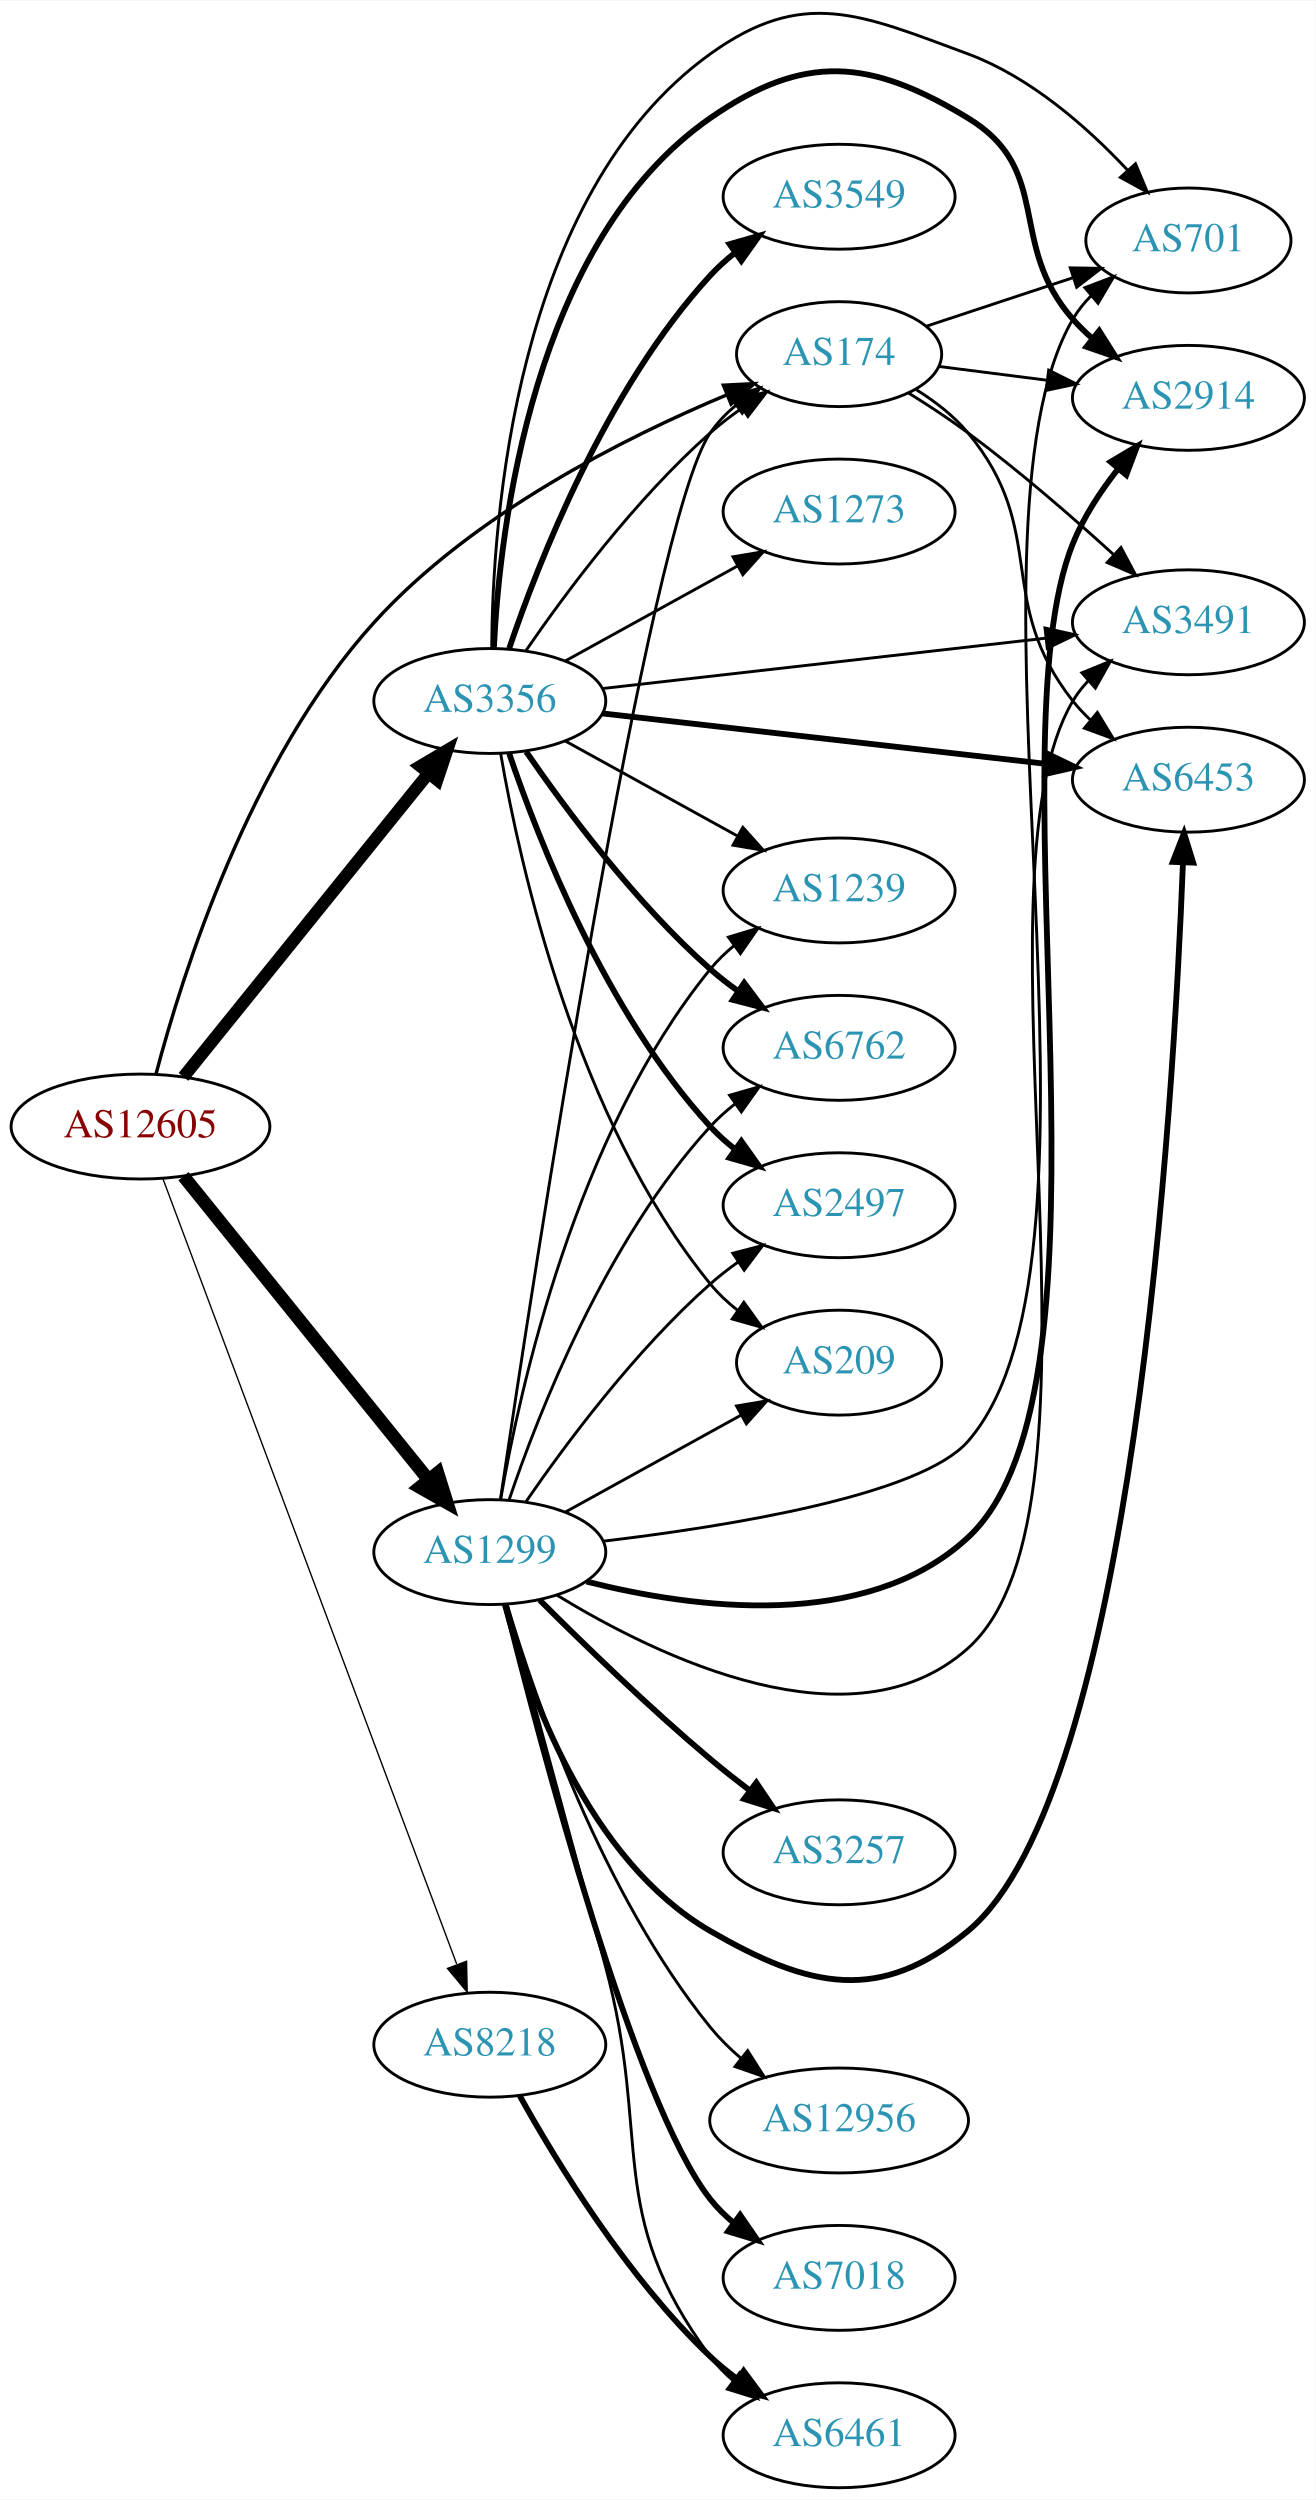
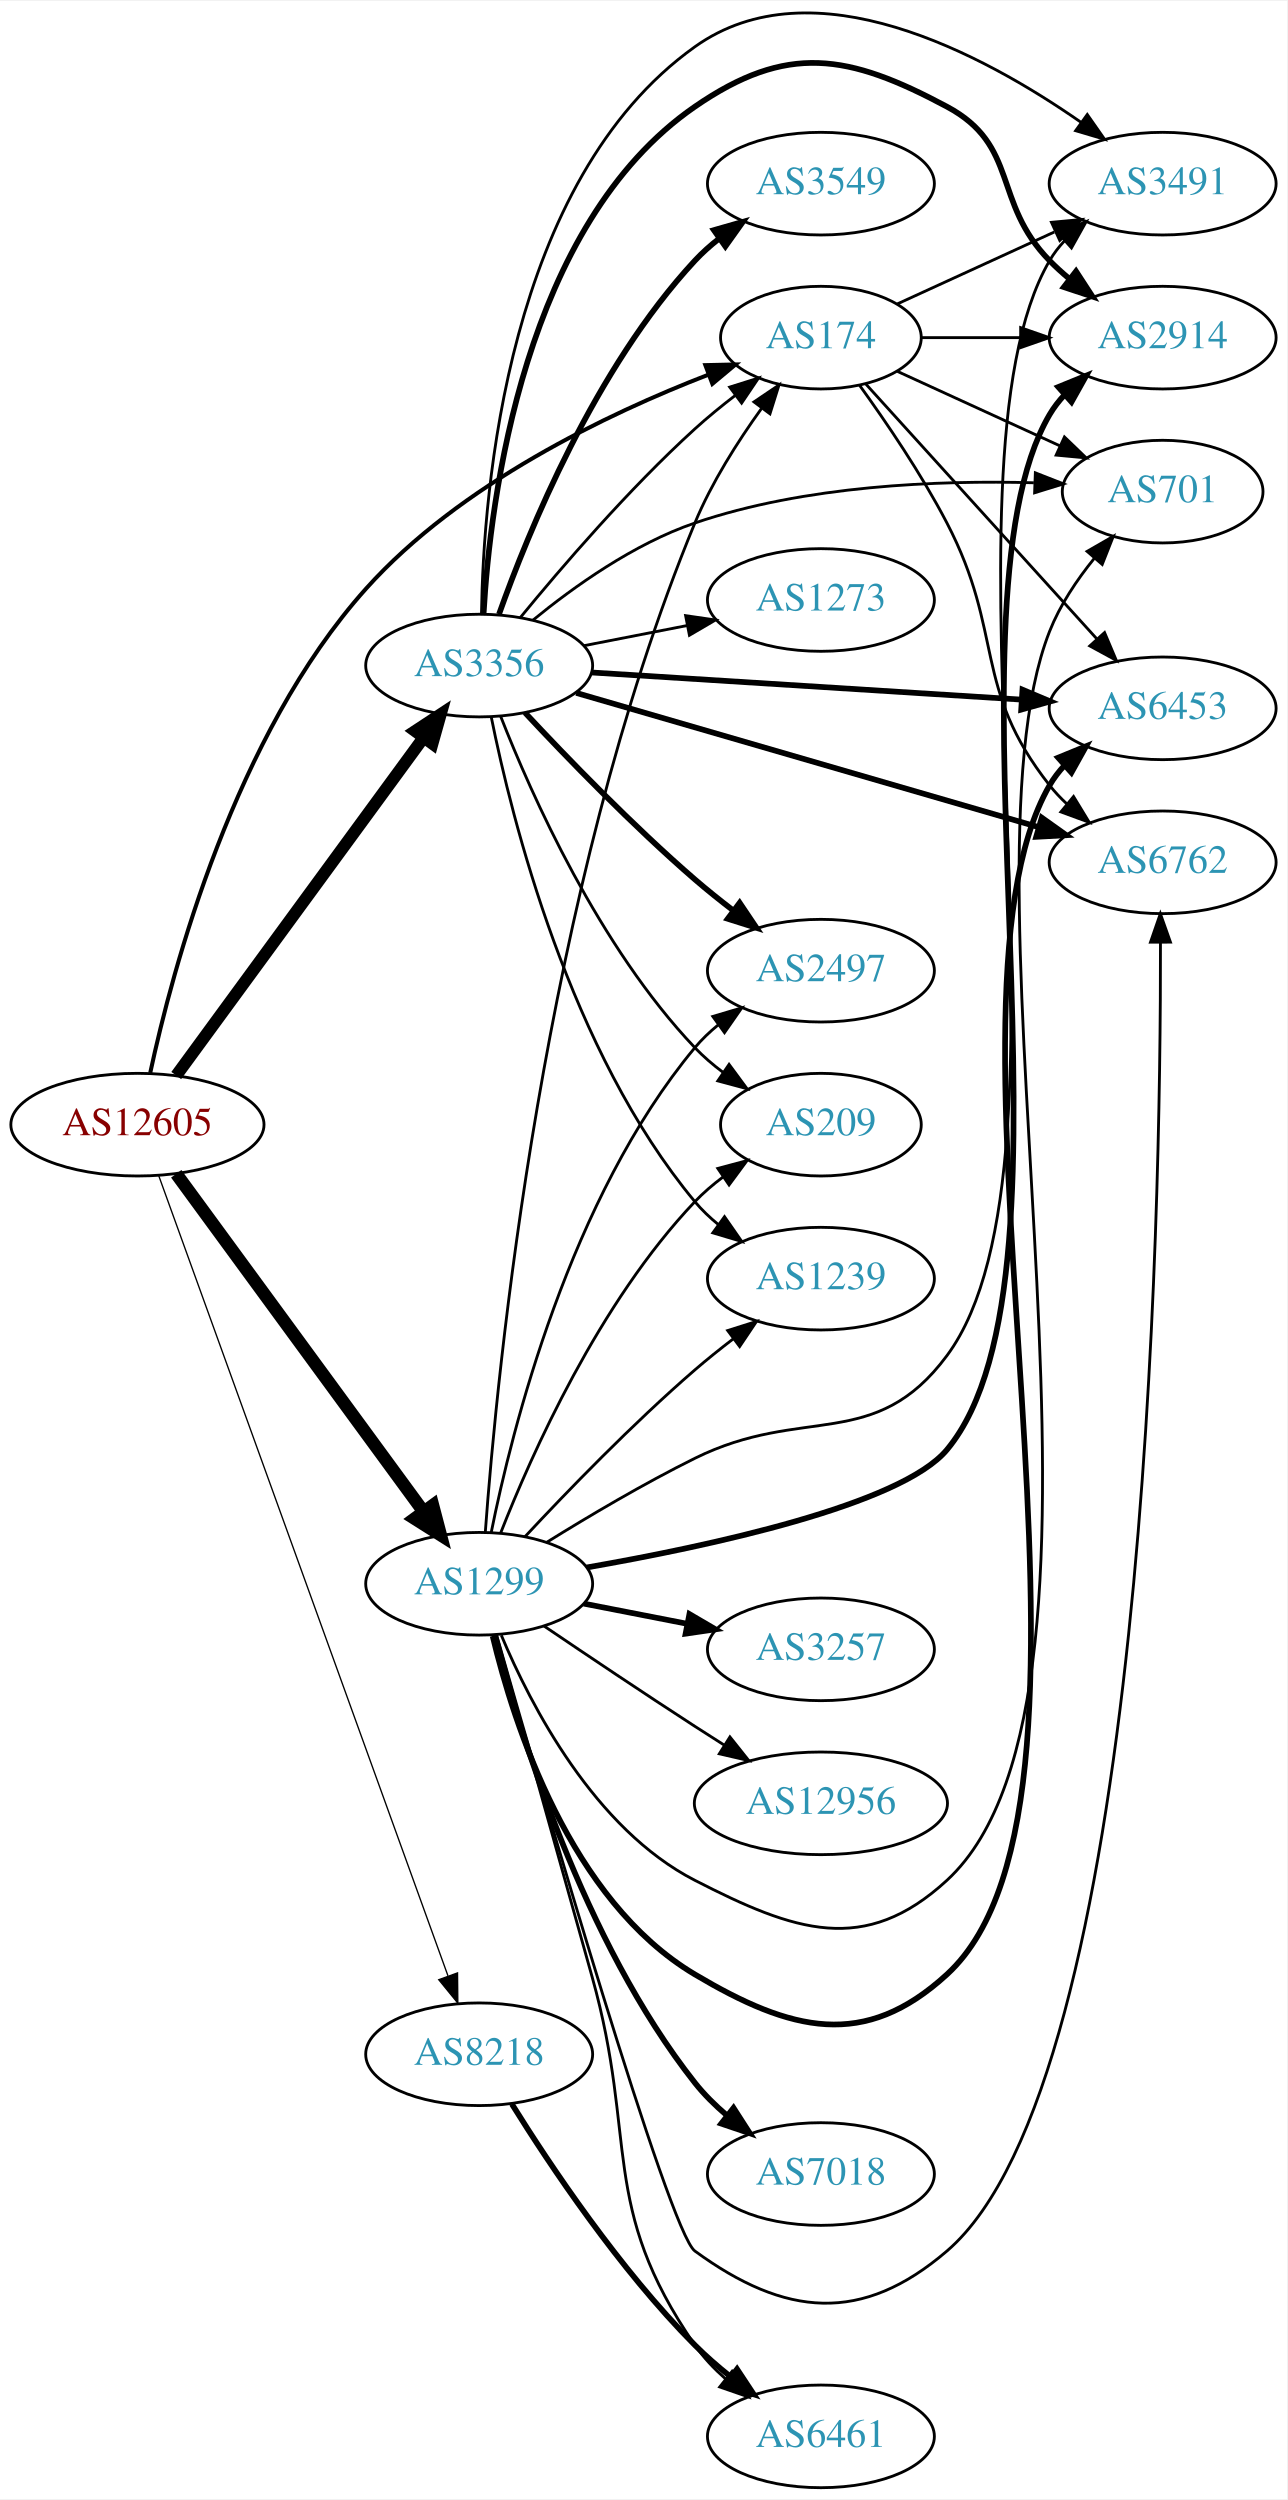
- <svg xmlns="http://www.w3.org/2000/svg" xmlns:xlink="http://www.w3.org/1999/xlink" width="451pt" height="857pt" viewBox="0.00 0.00 451.37 857.29">
-   <g id="graph0" class="graph" transform="scale(1 1) rotate(0) translate(4 853.291)">
-     <polygon fill="white" stroke="none" points="-4,4 -4,-853.291 447.37,-853.291 447.37,4 -4,4" />
+ <svg xmlns="http://www.w3.org/2000/svg" xmlns:xlink="http://www.w3.org/1999/xlink" width="451pt" height="876pt" viewBox="0.00 0.00 451.37 876.09">
+   <g id="graph0" class="graph" transform="scale(1 1) rotate(0) translate(4 872.091)">
+     <polygon fill="white" stroke="none" points="-4,4 -4,-872.091 447.37,-872.091 447.37,4 -4,4" />
    <g id="node1" class="node">
      <g id="a_node1">
        <a xlink:href="/asn/12605" xlink:title="AS12605 ~ Linz, Austria [AT]">
-           <ellipse fill="#ffffff" stroke="black" cx="44.196" cy="-467" rx="44.393" ry="18" />
-           <text text-anchor="middle" x="44.196" y="-463.3" font-family="Times,serif" font-size="14.00" fill="#880000">AS12605</text>
+           <ellipse fill="#ffffff" stroke="black" cx="44.196" cy="-478" rx="44.393" ry="18" />
+           <text text-anchor="middle" x="44.196" y="-474.3" font-family="Times,serif" font-size="14.00" fill="#880000">AS12605</text>
        </a>
      </g>
    </g>
    <g id="node2" class="node">
      <g id="a_node2">
        <a xlink:href="/asn/174" xlink:title="AS174 ~ Cogent Communications [US]">
-           <ellipse fill="#ffffff" stroke="black" cx="283.881" cy="-732" rx="35.194" ry="18" />
-           <text text-anchor="middle" x="283.881" y="-728.3" font-family="Times,serif" font-size="14.00" fill="#2c94b3">AS174</text>
+           <ellipse fill="#ffffff" stroke="black" cx="283.881" cy="-754" rx="35.194" ry="18" />
+           <text text-anchor="middle" x="283.881" y="-750.3" font-family="Times,serif" font-size="14.00" fill="#2c94b3">AS174</text>
        </a>
      </g>
    </g>
    <g id="edge1" class="edge">
-       <path fill="none" stroke="black" stroke-width="1.184" d="M49.508,-484.962C58.41,-518.823 81.653,-592.918 124.392,-640 158.012,-677.036 210.113,-703.281 245.316,-718.02" />
-       <polygon fill="black" stroke="black" stroke-width="1.184" points="244.186,-721.339 254.768,-721.872 246.828,-714.857 244.186,-721.339" />
+       <path fill="none" stroke="black" stroke-width="1.421" d="M48.687,-496.18C56.461,-532.423 78.269,-614.597 124.392,-666 157.246,-702.614 209.064,-727.323 244.441,-741.015" />
+       <polygon fill="black" stroke="black" stroke-width="1.421" points="243.361,-744.349 253.954,-744.586 245.821,-737.795 243.361,-744.349" />
    </g>
    <g id="node3" class="node">
      <g id="a_node3">
        <a xlink:href="/asn/1299" xlink:title="AS1299 ~ Telia Carrier [EU]">
-           <ellipse fill="#ffffff" stroke="black" cx="164.039" cy="-321" rx="39.794" ry="18" />
-           <text text-anchor="middle" x="164.039" y="-317.3" font-family="Times,serif" font-size="14.00" fill="#2c94b3">AS1299</text>
+           <ellipse fill="#ffffff" stroke="black" cx="164.039" cy="-317" rx="39.794" ry="18" />
+           <text text-anchor="middle" x="164.039" y="-313.3" font-family="Times,serif" font-size="14.00" fill="#2c94b3">AS1299</text>
        </a>
      </g>
    </g>
    <g id="edge2" class="edge">
-       <path fill="none" stroke="black" stroke-width="4.5" d="M58.945,-449.966C79.7,-424.251 119.146,-375.381 143.07,-345.74" />
-       <polygon fill="black" stroke="black" stroke-width="4.5" points="146.161,-348.18 149.378,-337.925 140.033,-343.234 146.161,-348.18" />
+       <path fill="none" stroke="black" stroke-width="4.5" d="M57.807,-460.77C78.628,-432.324 120.29,-375.404 144.479,-342.356" />
+       <polygon fill="black" stroke="black" stroke-width="4.5" points="147.789,-344.501 150.518,-334.106 141.434,-339.85 147.789,-344.501" />
    </g>
    <g id="node4" class="node">
      <g id="a_node4">
        <a xlink:href="/asn/3356" xlink:title="AS3356 ~ Level 3 Parent, LLC [US]">
-           <ellipse fill="#ffffff" stroke="black" cx="164.039" cy="-613" rx="39.794" ry="18" />
-           <text text-anchor="middle" x="164.039" y="-609.3" font-family="Times,serif" font-size="14.00" fill="#2c94b3">AS3356</text>
+           <ellipse fill="#ffffff" stroke="black" cx="164.039" cy="-639" rx="39.794" ry="18" />
+           <text text-anchor="middle" x="164.039" y="-635.3" font-family="Times,serif" font-size="14.00" fill="#2c94b3">AS3356</text>
        </a>
      </g>
    </g>
    <g id="edge3" class="edge">
-       <path fill="none" stroke="black" stroke-width="4.263" d="M58.945,-484.034C79.7,-509.749 119.146,-558.619 143.07,-588.26" />
-       <polygon fill="black" stroke="black" stroke-width="4.263" points="140.194,-590.636 149.378,-596.075 145.999,-585.95 140.194,-590.636" />
+       <path fill="none" stroke="black" stroke-width="4.263" d="M57.807,-495.23C78.628,-523.676 120.29,-580.596 144.479,-613.644" />
+       <polygon fill="black" stroke="black" stroke-width="4.263" points="141.602,-616.028 150.518,-621.894 147.622,-611.621 141.602,-616.028" />
    </g>
    <g id="node5" class="node">
      <g id="a_node5">
        <a xlink:href="/asn/8218" xlink:title="AS8218 ~ legacy Neotelecoms [FR]">
          <ellipse fill="#ffffff" stroke="black" cx="164.039" cy="-152" rx="39.794" ry="18" />
          <text text-anchor="middle" x="164.039" y="-148.3" font-family="Times,serif" font-size="14.00" fill="#2c94b3">AS8218</text>
        </a>
      </g>
    </g>
    <g id="edge4" class="edge">
-       <path fill="none" stroke="black" stroke-width="0.474" d="M51.869,-449.162C71.471,-396.765 128.98,-243.04 152.664,-179.732" />
-       <polygon fill="black" stroke="black" stroke-width="0.474" points="156.067,-180.626 156.292,-170.033 149.51,-178.173 156.067,-180.626" />
+       <path fill="none" stroke="black" stroke-width="0.474" d="M51.7,-460.008C71.257,-405.906 129.624,-244.438 153.099,-179.498" />
+       <polygon fill="black" stroke="black" stroke-width="0.474" points="156.447,-180.53 156.555,-169.936 149.864,-178.151 156.447,-180.53" />
    </g>
    <g id="node6" class="node">
      <g id="a_node6">
        <a xlink:href="/asn/701" xlink:title="AS701 ~ UUNET [US]">
-           <ellipse fill="#ffffff" stroke="black" cx="403.724" cy="-771" rx="35.194" ry="18" />
-           <text text-anchor="middle" x="403.724" y="-767.3" font-family="Times,serif" font-size="14.00" fill="#2c94b3">AS701</text>
+           <ellipse fill="#ffffff" stroke="black" cx="403.724" cy="-700" rx="35.194" ry="18" />
+           <text text-anchor="middle" x="403.724" y="-696.3" font-family="Times,serif" font-size="14.00" fill="#2c94b3">AS701</text>
        </a>
      </g>
    </g>
    <g id="edge5" class="edge">
-       <path fill="none" stroke="black" d="M313.709,-741.54C328.831,-746.545 347.569,-752.747 363.947,-758.167" />
-       <polygon fill="black" stroke="black" points="363.192,-761.604 373.785,-761.423 365.391,-754.958 363.192,-761.604" />
+       <path fill="none" stroke="black" d="M310.742,-742.149C327.474,-734.482 349.464,-724.406 367.747,-716.028" />
+       <polygon fill="black" stroke="black" points="369.29,-719.171 376.923,-711.823 366.374,-712.807 369.29,-719.171" />
    </g>
    <g id="node7" class="node">
      <g id="a_node7">
-         <a xlink:href="/asn/2914" xlink:title="AS2914 ~ NTT America, Inc. [US]">
-           <ellipse fill="#ffffff" stroke="black" cx="403.724" cy="-717" rx="39.794" ry="18" />
-           <text text-anchor="middle" x="403.724" y="-713.3" font-family="Times,serif" font-size="14.00" fill="#2c94b3">AS2914</text>
+         <a xlink:href="/asn/6762" xlink:title="AS6762 ~ TELECOM ITALIA SPARKLE S.p.A. [IT]">
+           <ellipse fill="#ffffff" stroke="black" cx="403.724" cy="-570" rx="39.794" ry="18" />
+           <text text-anchor="middle" x="403.724" y="-566.3" font-family="Times,serif" font-size="14.00" fill="#2c94b3">AS6762</text>
        </a>
      </g>
    </g>
    <g id="edge6" class="edge">
-       <path fill="none" stroke="black" d="M318.021,-727.782C329.508,-726.319 342.625,-724.65 355.049,-723.068" />
-       <polygon fill="black" stroke="black" points="355.793,-726.502 365.271,-721.767 354.909,-719.558 355.793,-726.502" />
+       <path fill="none" stroke="black" d="M297.473,-737.234C306.704,-724.456 319.134,-706.188 328.077,-689 348.344,-650.049 336.915,-631.498 364.077,-597 365.881,-594.709 367.931,-592.533 370.124,-590.484" />
+       <polygon fill="black" stroke="black" points="372.478,-593.08 377.98,-584.025 368.033,-587.672 372.478,-593.08" />
    </g>
    <g id="node8" class="node">
      <g id="a_node8">
        <a xlink:href="/asn/3491" xlink:title="AS3491 ~ PCCW Global, Inc. [US]">
-           <ellipse fill="#ffffff" stroke="black" cx="403.724" cy="-640" rx="39.794" ry="18" />
-           <text text-anchor="middle" x="403.724" y="-636.3" font-family="Times,serif" font-size="14.00" fill="#2c94b3">AS3491</text>
+           <ellipse fill="#ffffff" stroke="black" cx="403.724" cy="-808" rx="39.794" ry="18" />
+           <text text-anchor="middle" x="403.724" y="-804.3" font-family="Times,serif" font-size="14.00" fill="#2c94b3">AS3491</text>
        </a>
      </g>
    </g>
    <g id="edge7" class="edge">
-       <path fill="none" stroke="black" d="M307.747,-718.641C314.444,-714.481 321.681,-709.738 328.077,-705 345.554,-692.055 363.995,-676.022 378.175,-663.119" />
-       <polygon fill="black" stroke="black" points="380.587,-665.656 385.582,-656.312 375.85,-660.502 380.587,-665.656" />
+       <path fill="none" stroke="black" d="M310.742,-765.851C326.863,-773.238 347.865,-782.862 365.73,-791.048" />
+       <polygon fill="black" stroke="black" points="364.733,-794.441 375.282,-795.425 367.649,-788.077 364.733,-794.441" />
    </g>
    <g id="node9" class="node">
      <g id="a_node9">
        <a xlink:href="/asn/6453" xlink:title="AS6453 ~ TATA COMMUNICATIONS (AMERICA) INC [US]">
-           <ellipse fill="#ffffff" stroke="black" cx="403.724" cy="-586" rx="39.794" ry="18" />
-           <text text-anchor="middle" x="403.724" y="-582.3" font-family="Times,serif" font-size="14.00" fill="#2c94b3">AS6453</text>
+           <ellipse fill="#ffffff" stroke="black" cx="403.724" cy="-624" rx="39.794" ry="18" />
+           <text text-anchor="middle" x="403.724" y="-620.3" font-family="Times,serif" font-size="14.00" fill="#2c94b3">AS6453</text>
        </a>
      </g>
    </g>
    <g id="edge8" class="edge">
-       <path fill="none" stroke="black" d="M310.303,-719.838C316.753,-715.821 323.221,-710.853 328.077,-705 356.113,-671.208 336.915,-647.498 364.077,-613 365.881,-610.709 367.931,-608.533 370.124,-606.484" />
-       <polygon fill="black" stroke="black" points="372.478,-609.08 377.98,-600.025 368.033,-603.672 372.478,-609.08" />
-     </g>
-     <g id="edge21" class="edge">
-       <path fill="none" stroke="black" d="M167.724,-339.325C178.425,-411.558 218.482,-674.145 239.685,-705 242.108,-708.526 245.158,-711.683 248.511,-714.486" />
-       <polygon fill="black" stroke="black" points="246.568,-717.399 256.733,-720.386 250.649,-711.712 246.568,-717.399" />
-     </g>
-     <g id="edge18" class="edge">
-       <path fill="none" stroke="black" d="M203.135,-324.772C246.048,-329.863 311.929,-340.496 328.077,-359 384.577,-423.742 320.852,-669.735 364.077,-744 365.765,-746.9 367.904,-749.564 370.306,-751.993" />
-       <polygon fill="black" stroke="black" points="368.21,-754.804 378.112,-758.575 372.723,-749.453 368.21,-754.804" />
-     </g>
-     <g id="edge9" class="edge">
-       <path fill="none" stroke="black" stroke-width="2" d="M197.228,-310.893C233.889,-301.596 293.207,-293.636 328.077,-326 383.928,-377.836 335.7,-596.282 364.077,-667 367.738,-676.123 373.57,-684.984 379.605,-692.65" />
-       <polygon fill="black" stroke="black" stroke-width="2" points="377.036,-695.034 386.14,-700.454 382.403,-690.54 377.036,-695.034" />
-     </g>
-     <g id="edge17" class="edge">
-       <path fill="none" stroke="black" d="M187.08,-306.226C221.583,-285.11 288.489,-252.554 328.077,-288 382.213,-336.47 326.99,-550.514 364.077,-613 365.566,-615.507 367.388,-617.84 369.423,-619.997" />
-       <polygon fill="black" stroke="black" points="367.166,-622.673 376.982,-626.66 371.794,-617.422 367.166,-622.673" />
-     </g>
-     <g id="edge13" class="edge">
-       <path fill="none" stroke="black" stroke-width="2" d="M169.205,-303.073C177.15,-273.51 197.566,-215.384 239.685,-191 273.684,-171.317 297.829,-165.933 328.077,-191 384.647,-237.881 398.658,-474.834 401.85,-557.499" />
-       <polygon fill="black" stroke="black" stroke-width="2" points="398.358,-557.802 402.217,-567.669 405.354,-557.549 398.358,-557.802" />
+       <path fill="none" stroke="black" d="M299.568,-737.798C319.921,-715.346 356.868,-674.587 380.578,-648.43" />
+       <polygon fill="black" stroke="black" points="383.355,-650.578 387.478,-640.818 378.169,-645.877 383.355,-650.578" />
    </g>
    <g id="node10" class="node">
      <g id="a_node10">
-         <a xlink:href="/asn/1239" xlink:title="AS1239 ~ Sprint [US]">
-           <ellipse fill="#ffffff" stroke="black" cx="283.881" cy="-548" rx="39.794" ry="18" />
-           <text text-anchor="middle" x="283.881" y="-544.3" font-family="Times,serif" font-size="14.00" fill="#2c94b3">AS1239</text>
-         </a>
-       </g>
-     </g>
-     <g id="edge10" class="edge">
-       <path fill="none" stroke="black" d="M167.748,-338.961C174.197,-376.495 193.51,-464.444 239.685,-521 242.062,-523.911 244.841,-526.6 247.821,-529.06" />
-       <polygon fill="black" stroke="black" points="245.9,-531.991 256.048,-535.033 250.012,-526.326 245.9,-531.991" />
+         <a xlink:href="/asn/2914" xlink:title="AS2914 ~ NTT America, Inc. [US]">
+           <ellipse fill="#ffffff" stroke="black" cx="403.724" cy="-754" rx="39.794" ry="18" />
+           <text text-anchor="middle" x="403.724" y="-750.3" font-family="Times,serif" font-size="14.00" fill="#2c94b3">AS2914</text>
+         </a>
+       </g>
+     </g>
+     <g id="edge9" class="edge">
+       <path fill="none" stroke="black" d="M319.283,-754C330.107,-754 342.275,-754 353.901,-754" />
+       <polygon fill="black" stroke="black" points="353.932,-757.5 363.932,-754 353.932,-750.5 353.932,-757.5" />
+     </g>
+     <g id="edge22" class="edge">
+       <path fill="none" stroke="black" d="M166.193,-335.144C170.218,-390.333 186.424,-560.266 239.685,-689 245.547,-703.167 254.666,-717.51 263.018,-729.105" />
+       <polygon fill="black" stroke="black" points="260.407,-731.459 269.188,-737.387 266.021,-727.277 260.407,-731.459" />
+     </g>
+     <g id="edge16" class="edge">
+       <path fill="none" stroke="black" d="M171.803,-298.949C182.149,-274.286 204.488,-231.062 239.685,-213 274.637,-195.064 299.183,-186.383 328.077,-213 399.907,-279.168 328.315,-560.122 364.077,-651 367.69,-660.181 373.623,-669.03 379.768,-676.622" />
+       <polygon fill="black" stroke="black" points="377.234,-679.043 386.419,-684.323 382.531,-674.467 377.234,-679.043" />
+     </g>
+     <g id="edge13" class="edge">
+       <path fill="none" stroke="black" d="M170.196,-298.849C185.57,-245.031 230.582,-89.651 239.685,-83 271.406,-59.824 298.268,-57.412 328.077,-83 398.001,-143.022 403.099,-447.005 402.961,-541.757" />
+       <polygon fill="black" stroke="black" points="399.46,-541.986 402.924,-551.999 406.46,-542.012 399.46,-541.986" />
+     </g>
+     <g id="edge17" class="edge">
+       <path fill="none" stroke="black" d="M187.758,-331.564C202.307,-340.594 221.755,-352.123 239.685,-361 277.7,-379.82 302.787,-362.945 328.077,-397 379.176,-465.809 320.954,-706.931 364.077,-781 365.544,-783.52 367.351,-785.861 369.376,-788.025" />
+       <polygon fill="black" stroke="black" points="367.107,-790.691 376.915,-794.699 371.747,-785.45 367.107,-790.691" />
+     </g>
+     <g id="edge15" class="edge">
+       <path fill="none" stroke="black" stroke-width="2" d="M168.774,-298.641C176.169,-267.7 195.903,-206.004 239.685,-180 273.462,-159.939 299.128,-153.443 328.077,-180 396.616,-242.877 317.576,-516.448 364.077,-597 365.535,-599.525 367.336,-601.871 369.355,-604.037" />
+       <polygon fill="black" stroke="black" stroke-width="2" points="367.082,-606.699 376.886,-610.716 371.727,-601.462 367.082,-606.699" />
+     </g>
+     <g id="edge14" class="edge">
+       <path fill="none" stroke="black" stroke-width="2" d="M201.694,-322.703C244.628,-330.178 311.958,-344.647 328.077,-364 379.957,-426.287 323.103,-657.055 364.077,-727 365.551,-729.516 367.363,-731.854 369.391,-734.016" />
+       <polygon fill="black" stroke="black" stroke-width="2" points="367.126,-736.686 376.936,-740.686 371.762,-731.441 367.126,-736.686" />
    </g>
    <g id="node11" class="node">
      <g id="a_node11">
-         <a xlink:href="/asn/3257" xlink:title="AS3257 ~ GTT [DE]">
-           <ellipse fill="#ffffff" stroke="black" cx="283.881" cy="-218" rx="39.794" ry="18" />
-           <text text-anchor="middle" x="283.881" y="-214.3" font-family="Times,serif" font-size="14.00" fill="#2c94b3">AS3257</text>
-         </a>
-       </g>
-     </g>
-     <g id="edge11" class="edge">
-       <path fill="none" stroke="black" stroke-width="2" d="M181.105,-304.608C195.871,-289.816 218.601,-267.723 239.685,-250 243.972,-246.397 248.622,-242.725 253.23,-239.214" />
-       <polygon fill="black" stroke="black" stroke-width="2" points="255.473,-241.908 261.39,-233.119 251.284,-236.299 255.473,-241.908" />
-     </g>
-     <g id="node12" class="node">
-       <g id="a_node12">
-         <a xlink:href="/asn/12956" xlink:title="AS12956 ~ TELXIUS [ES]">
-           <ellipse fill="#ffffff" stroke="black" cx="283.881" cy="-126" rx="44.393" ry="18" />
-           <text text-anchor="middle" x="283.881" y="-122.3" font-family="Times,serif" font-size="14.00" fill="#2c94b3">AS12956</text>
-         </a>
-       </g>
-     </g>
-     <g id="edge12" class="edge">
-       <path fill="none" stroke="black" d="M170.013,-302.992C179.483,-271.117 202.537,-203.813 239.685,-158 242.756,-154.212 246.373,-150.638 250.186,-147.347" />
-       <polygon fill="black" stroke="black" points="252.511,-149.97 258.172,-141.014 248.162,-144.485 252.511,-149.97" />
-     </g>
-     <g id="node13" class="node">
-       <g id="a_node13">
-         <a xlink:href="/asn/6762" xlink:title="AS6762 ~ TELECOM ITALIA SPARKLE S.p.A. [IT]">
-           <ellipse fill="#ffffff" stroke="black" cx="283.881" cy="-494" rx="39.794" ry="18" />
-           <text text-anchor="middle" x="283.881" y="-490.3" font-family="Times,serif" font-size="14.00" fill="#2c94b3">AS6762</text>
-         </a>
-       </g>
-     </g>
-     <g id="edge14" class="edge">
-       <path fill="none" stroke="black" d="M170.7,-339.027C180.703,-368.59 203.888,-427.983 239.685,-467 242.226,-469.77 245.114,-472.364 248.163,-474.764" />
-       <polygon fill="black" stroke="black" points="246.302,-477.734 256.486,-480.654 250.345,-472.021 246.302,-477.734" />
-     </g>
-     <g id="node14" class="node">
-       <g id="a_node14">
-         <a xlink:href="/asn/7018" xlink:title="AS7018 ~ AT&amp;T Services, Inc. [US]">
-           <ellipse fill="#ffffff" stroke="black" cx="283.881" cy="-72" rx="39.794" ry="18" />
-           <text text-anchor="middle" x="283.881" y="-68.3" font-family="Times,serif" font-size="14.00" fill="#2c94b3">AS7018</text>
-         </a>
-       </g>
-     </g>
-     <g id="edge15" class="edge">
-       <path fill="none" stroke="black" stroke-width="2" d="M169.414,-303.006C181.055,-256.192 213.671,-131.953 239.685,-99 242.014,-96.05 244.76,-93.335 247.721,-90.859" />
-       <polygon fill="black" stroke="black" stroke-width="2" points="249.914,-93.591 255.92,-84.864 245.782,-87.941 249.914,-93.591" />
-     </g>
-     <g id="node15" class="node">
-       <g id="a_node15">
        <a xlink:href="/asn/6461" xlink:title="AS6461 ~ Zayo Bandwidth [US]">
          <ellipse fill="#ffffff" stroke="black" cx="283.881" cy="-18" rx="39.794" ry="18" />
          <text text-anchor="middle" x="283.881" y="-14.3" font-family="Times,serif" font-size="14.00" fill="#2c94b3">AS6461</text>
        </a>
      </g>
    </g>
-     <g id="edge16" class="edge">
-       <path fill="none" stroke="black" d="M169.938,-303.072C177.293,-276.142 191.614,-223.641 203.685,-179 219.782,-119.471 202.991,-94.562 239.685,-45 241.922,-41.979 244.606,-39.217 247.528,-36.712" />
-       <polygon fill="black" stroke="black" points="249.723,-39.441 255.673,-30.675 245.555,-33.817 249.723,-39.441" />
+     <g id="edge10" class="edge">
+       <path fill="none" stroke="black" d="M170.047,-299.138C177.42,-272.834 191.628,-222.13 203.685,-179 219.711,-121.674 205.944,-99.037 239.685,-50 242.651,-45.69 246.39,-41.732 250.42,-38.18" />
+       <polygon fill="black" stroke="black" points="252.734,-40.813 258.404,-31.863 248.39,-35.323 252.734,-40.813" />
+     </g>
+     <g id="node12" class="node">
+       <g id="a_node12">
+         <a xlink:href="/asn/7018" xlink:title="AS7018 ~ AT&amp;T Services, Inc. [US]">
+           <ellipse fill="#ffffff" stroke="black" cx="283.881" cy="-110" rx="39.794" ry="18" />
+           <text text-anchor="middle" x="283.881" y="-106.3" font-family="Times,serif" font-size="14.00" fill="#2c94b3">AS7018</text>
+         </a>
+       </g>
+     </g>
+     <g id="edge11" class="edge">
+       <path fill="none" stroke="black" stroke-width="2" d="M169.335,-298.99C178.05,-265.327 200.393,-191.78 239.685,-142 242.927,-137.893 246.82,-134.05 250.925,-130.553" />
+       <polygon fill="black" stroke="black" stroke-width="2" points="253.236,-133.189 258.962,-124.274 248.926,-127.672 253.236,-133.189" />
+     </g>
+     <g id="node13" class="node">
+       <g id="a_node13">
+         <a xlink:href="/asn/1239" xlink:title="AS1239 ~ Sprint [US]">
+           <ellipse fill="#ffffff" stroke="black" cx="283.881" cy="-424" rx="39.794" ry="18" />
+           <text text-anchor="middle" x="283.881" y="-420.3" font-family="Times,serif" font-size="14.00" fill="#2c94b3">AS1239</text>
+         </a>
+       </g>
+     </g>
+     <g id="edge12" class="edge">
+       <path fill="none" stroke="black" d="M180.104,-333.513C194.731,-349.205 217.863,-373.141 239.685,-392 243.922,-395.661 248.546,-399.364 253.142,-402.888" />
+       <polygon fill="black" stroke="black" points="251.193,-405.801 261.297,-408.99 255.387,-400.197 251.193,-405.801" />
+     </g>
+     <g id="node14" class="node">
+       <g id="a_node14">
+         <a xlink:href="/asn/3257" xlink:title="AS3257 ~ GTT [DE]">
+           <ellipse fill="#ffffff" stroke="black" cx="283.881" cy="-294" rx="39.794" ry="18" />
+           <text text-anchor="middle" x="283.881" y="-290.3" font-family="Times,serif" font-size="14.00" fill="#2c94b3">AS3257</text>
+         </a>
+       </g>
+     </g>
+     <g id="edge18" class="edge">
+       <path fill="none" stroke="black" stroke-width="2" d="M200.715,-310.037C212.147,-307.806 224.968,-305.303 237.022,-302.951" />
+       <polygon fill="black" stroke="black" stroke-width="2" points="237.775,-306.37 246.919,-301.019 236.434,-299.499 237.775,-306.37" />
+     </g>
+     <g id="node15" class="node">
+       <g id="a_node15">
+         <a xlink:href="/asn/12956" xlink:title="AS12956 ~ TELXIUS [ES]">
+           <ellipse fill="#ffffff" stroke="black" cx="283.881" cy="-240" rx="44.393" ry="18" />
+           <text text-anchor="middle" x="283.881" y="-236.3" font-family="Times,serif" font-size="14.00" fill="#2c94b3">AS12956</text>
+         </a>
+       </g>
+     </g>
+     <g id="edge19" class="edge">
+       <path fill="none" stroke="black" d="M186.803,-302.159C201.629,-292.114 221.745,-278.611 239.685,-267 243.015,-264.845 246.503,-262.617 249.993,-260.407" />
+       <polygon fill="black" stroke="black" points="251.98,-263.292 258.579,-255.003 248.251,-257.367 251.98,-263.292" />
    </g>
    <g id="node16" class="node">
      <g id="a_node16">
        <a xlink:href="/asn/2497" xlink:title="AS2497 ~ Internet Initiative Japan Inc. [JP]">
-           <ellipse fill="#ffffff" stroke="black" cx="283.881" cy="-440" rx="39.794" ry="18" />
-           <text text-anchor="middle" x="283.881" y="-436.3" font-family="Times,serif" font-size="14.00" fill="#2c94b3">AS2497</text>
-         </a>
-       </g>
-     </g>
-     <g id="edge19" class="edge">
-       <path fill="none" stroke="black" d="M176.5,-338.378C190.025,-358.031 213.95,-390.25 239.685,-413 242.656,-415.627 245.912,-418.162 249.262,-420.556" />
-       <polygon fill="black" stroke="black" points="247.416,-423.533 257.672,-426.193 251.313,-417.718 247.416,-423.533" />
+           <ellipse fill="#ffffff" stroke="black" cx="283.881" cy="-532" rx="39.794" ry="18" />
+           <text text-anchor="middle" x="283.881" y="-528.3" font-family="Times,serif" font-size="14.00" fill="#2c94b3">AS2497</text>
+         </a>
+       </g>
+     </g>
+     <g id="edge20" class="edge">
+       <path fill="none" stroke="black" d="M168.263,-334.977C175.474,-370.856 195.829,-452.407 239.685,-505 242.092,-507.887 244.891,-510.559 247.884,-513.009" />
+       <polygon fill="black" stroke="black" points="245.974,-515.946 256.129,-518.967 250.074,-510.273 245.974,-515.946" />
    </g>
    <g id="node17" class="node">
      <g id="a_node17">
        <a xlink:href="/asn/209" xlink:title="AS209 ~ CenturyLink Communications, LLC [US]">
-           <ellipse fill="#ffffff" stroke="black" cx="283.881" cy="-386" rx="35.194" ry="18" />
-           <text text-anchor="middle" x="283.881" y="-382.3" font-family="Times,serif" font-size="14.00" fill="#2c94b3">AS209</text>
-         </a>
-       </g>
-     </g>
-     <g id="edge20" class="edge">
-       <path fill="none" stroke="black" d="M190.03,-334.785C207.564,-344.457 231.18,-357.483 250.207,-367.977" />
-       <polygon fill="black" stroke="black" points="248.685,-371.135 259.131,-372.9 252.066,-365.005 248.685,-371.135" />
+           <ellipse fill="#ffffff" stroke="black" cx="283.881" cy="-478" rx="35.194" ry="18" />
+           <text text-anchor="middle" x="283.881" y="-474.3" font-family="Times,serif" font-size="14.00" fill="#2c94b3">AS209</text>
+         </a>
+       </g>
+     </g>
+     <g id="edge21" class="edge">
+       <path fill="none" stroke="black" d="M171.595,-334.859C182.389,-362.384 206.105,-415.683 239.685,-451 242.633,-454.1 246.009,-456.993 249.547,-459.646" />
+       <polygon fill="black" stroke="black" points="247.733,-462.646 257.968,-465.386 251.676,-456.861 247.733,-462.646" />
+     </g>
+     <g id="edge31" class="edge">
+       <path fill="none" stroke="black" d="M178.445,-655.81C192.735,-673.251 216.457,-700.877 239.685,-722 244.109,-726.023 249.023,-730.036 253.906,-733.792" />
+       <polygon fill="black" stroke="black" points="251.893,-736.657 262.001,-739.829 256.077,-731.045 251.893,-736.657" />
+     </g>
+     <g id="edge29" class="edge">
+       <path fill="none" stroke="black" d="M182.897,-654.93C197.175,-666.626 218.279,-681.697 239.685,-689 278.329,-702.184 325.053,-704.02 358.558,-703.102" />
+       <polygon fill="black" stroke="black" points="359.081,-706.585 368.945,-702.717 358.822,-699.59 359.081,-706.585" />
+     </g>
+     <g id="edge27" class="edge">
+       <path fill="none" stroke="black" stroke-width="2" d="M198.088,-629.406C240.394,-617.124 313.759,-595.826 360.192,-582.347" />
+       <polygon fill="black" stroke="black" stroke-width="2" points="361.328,-585.662 369.955,-579.513 359.376,-578.939 361.328,-585.662" />
+     </g>
+     <g id="edge33" class="edge">
+       <path fill="none" stroke="black" d="M164.847,-657.012C165.488,-700.1 173.85,-809.025 239.685,-856 281.092,-885.545 340.665,-853.532 375.161,-829.47" />
+       <polygon fill="black" stroke="black" points="377.293,-832.248 383.365,-823.566 373.204,-826.567 377.293,-832.248" />
    </g>
    <g id="edge28" class="edge">
-       <path fill="none" stroke="black" d="M176.5,-630.378C190.025,-650.031 213.95,-682.25 239.685,-705 243.056,-707.98 246.793,-710.842 250.618,-713.515" />
-       <polygon fill="black" stroke="black" points="248.743,-716.471 259.022,-719.037 252.587,-710.621 248.743,-716.471" />
-     </g>
-     <g id="edge29" class="edge">
-       <path fill="none" stroke="black" d="M164.692,-631.087C164.957,-674.909 172.494,-786.705 239.685,-835 271.585,-857.929 291.233,-848.632 328.077,-835 349.555,-827.053 369.022,-809.859 382.687,-795.293" />
-       <polygon fill="black" stroke="black" points="385.571,-797.32 389.658,-787.546 380.368,-792.638 385.571,-797.32" />
-     </g>
-     <g id="edge22" class="edge">
-       <path fill="none" stroke="black" stroke-width="2" d="M165.435,-631.15C167.428,-671.946 178.641,-770.627 239.685,-813 271.957,-835.402 294.482,-833.365 328.077,-813 357.657,-795.069 341.245,-769.983 364.077,-744 366.053,-741.752 368.252,-739.595 370.571,-737.55" />
-       <polygon fill="black" stroke="black" stroke-width="2" points="373.105,-740.008 378.766,-731.052 368.756,-734.523 373.105,-740.008" />
-     </g>
-     <g id="edge31" class="edge">
-       <path fill="none" stroke="black" d="M202.701,-617.278C243.869,-621.955 309.933,-629.459 354.775,-634.553" />
-       <polygon fill="black" stroke="black" points="354.514,-638.046 364.845,-635.697 355.304,-631.091 354.514,-638.046" />
+       <path fill="none" stroke="black" stroke-width="2" d="M203.491,-636.573C244.569,-633.981 309.769,-629.866 354.314,-627.055" />
+       <polygon fill="black" stroke="black" stroke-width="2" points="354.567,-630.546 364.327,-626.423 354.126,-623.56 354.567,-630.546" />
    </g>
    <g id="edge26" class="edge">
-       <path fill="none" stroke="black" stroke-width="2" d="M202.701,-608.722C243.869,-604.045 309.933,-596.541 354.775,-591.447" />
-       <polygon fill="black" stroke="black" stroke-width="2" points="355.304,-594.909 364.845,-590.303 354.514,-587.954 355.304,-594.909" />
-     </g>
-     <g id="edge27" class="edge">
-       <path fill="none" stroke="black" d="M190.03,-599.215C207.216,-589.736 230.244,-577.034 249.067,-566.651" />
-       <polygon fill="black" stroke="black" points="250.86,-569.66 257.926,-561.765 247.479,-563.53 250.86,-569.66" />
+       <path fill="none" stroke="black" stroke-width="2" d="M165.584,-657.101C167.891,-697.291 179.723,-793.673 239.685,-835 272.032,-857.294 293.44,-853.537 328.077,-835 353.509,-821.39 343.905,-801.617 364.077,-781 366.17,-778.861 368.453,-776.782 370.83,-774.79" />
+       <polygon fill="black" stroke="black" stroke-width="2" points="373.349,-777.268 379.13,-768.389 369.074,-771.725 373.349,-777.268" />
    </g>
    <g id="edge25" class="edge">
-       <path fill="none" stroke="black" stroke-width="2" d="M176.5,-595.622C190.025,-575.969 213.95,-543.75 239.685,-521 242.656,-518.373 245.912,-515.838 249.262,-513.444" />
-       <polygon fill="black" stroke="black" stroke-width="2" points="251.313,-516.282 257.672,-507.807 247.416,-510.467 251.313,-516.282" />
-     </g>
-     <g id="edge24" class="edge">
-       <path fill="none" stroke="black" stroke-width="2" d="M170.7,-594.973C180.703,-565.41 203.888,-506.017 239.685,-467 242.226,-464.23 245.114,-461.636 248.163,-459.236" />
-       <polygon fill="black" stroke="black" stroke-width="2" points="250.345,-461.979 256.486,-453.346 246.302,-456.266 250.345,-461.979" />
+       <path fill="none" stroke="black" d="M168.263,-621.023C175.474,-585.144 195.829,-503.593 239.685,-451 242.092,-448.113 244.891,-445.441 247.884,-442.991" />
+       <polygon fill="black" stroke="black" points="250.074,-445.727 256.129,-437.033 245.974,-440.054 250.074,-445.727" />
+     </g>
+     <g id="edge23" class="edge">
+       <path fill="none" stroke="black" stroke-width="2" d="M180.104,-622.487C194.731,-606.795 217.863,-582.859 239.685,-564 243.922,-560.339 248.546,-556.636 253.142,-553.112" />
+       <polygon fill="black" stroke="black" stroke-width="2" points="255.387,-555.803 261.297,-547.01 251.193,-550.199 255.387,-555.803" />
    </g>
    <g id="edge30" class="edge">
-       <path fill="none" stroke="black" d="M167.748,-595.039C174.197,-557.505 193.51,-469.556 239.685,-413 242.391,-409.686 245.616,-406.66 249.069,-403.933" />
-       <polygon fill="black" stroke="black" points="251.206,-406.709 257.398,-398.112 247.196,-400.971 251.206,-406.709" />
+       <path fill="none" stroke="black" d="M171.595,-621.141C182.389,-593.616 206.105,-540.317 239.685,-505 242.633,-501.9 246.009,-499.007 249.547,-496.354" />
+       <polygon fill="black" stroke="black" points="251.676,-499.139 257.968,-490.614 247.733,-493.354 251.676,-499.139" />
    </g>
    <g id="node18" class="node">
      <g id="a_node18">
        <a xlink:href="/asn/3549" xlink:title="AS3549 ~ Level 3 Parent, LLC [US]">
-           <ellipse fill="#ffffff" stroke="black" cx="283.881" cy="-786" rx="39.794" ry="18" />
-           <text text-anchor="middle" x="283.881" y="-782.3" font-family="Times,serif" font-size="14.00" fill="#2c94b3">AS3549</text>
-         </a>
-       </g>
-     </g>
-     <g id="edge23" class="edge">
-       <path fill="none" stroke="black" stroke-width="2" d="M170.7,-631.027C180.703,-660.59 203.888,-719.983 239.685,-759 242.226,-761.77 245.114,-764.364 248.163,-766.764" />
-       <polygon fill="black" stroke="black" stroke-width="2" points="246.302,-769.734 256.486,-772.654 250.345,-764.021 246.302,-769.734" />
+           <ellipse fill="#ffffff" stroke="black" cx="283.881" cy="-808" rx="39.794" ry="18" />
+           <text text-anchor="middle" x="283.881" y="-804.3" font-family="Times,serif" font-size="14.00" fill="#2c94b3">AS3549</text>
+         </a>
+       </g>
+     </g>
+     <g id="edge24" class="edge">
+       <path fill="none" stroke="black" stroke-width="2" d="M170.991,-656.994C181.261,-685.893 204.636,-743.232 239.685,-781 242.242,-783.755 245.14,-786.34 248.196,-788.734" />
+       <polygon fill="black" stroke="black" stroke-width="2" points="246.34,-791.708 256.528,-794.616 250.377,-785.989 246.34,-791.708" />
    </g>
    <g id="node19" class="node">
      <g id="a_node19">
        <a xlink:href="/asn/1273" xlink:title="AS1273 ~ Vodafone Group PLC [EU]">
-           <ellipse fill="#ffffff" stroke="black" cx="283.881" cy="-678" rx="39.794" ry="18" />
-           <text text-anchor="middle" x="283.881" y="-674.3" font-family="Times,serif" font-size="14.00" fill="#2c94b3">AS1273</text>
+           <ellipse fill="#ffffff" stroke="black" cx="283.881" cy="-662" rx="39.794" ry="18" />
+           <text text-anchor="middle" x="283.881" y="-658.3" font-family="Times,serif" font-size="14.00" fill="#2c94b3">AS1273</text>
        </a>
      </g>
    </g>
    <g id="edge32" class="edge">
-       <path fill="none" stroke="black" d="M190.03,-626.785C207.216,-636.264 230.244,-648.966 249.067,-659.349" />
-       <polygon fill="black" stroke="black" points="247.479,-662.47 257.926,-664.235 250.86,-656.34 247.479,-662.47" />
-     </g>
-     <g id="edge33" class="edge">
-       <path fill="none" stroke="black" stroke-width="2" d="M174.317,-134.457C186.902,-111.828 211.123,-72.156 239.685,-45 242.559,-42.267 245.752,-39.664 249.063,-37.227" />
-       <polygon fill="black" stroke="black" stroke-width="2" points="251.126,-40.057 257.426,-31.539 247.189,-34.27 251.126,-40.057" />
+       <path fill="none" stroke="black" d="M200.715,-645.963C212.147,-648.194 224.968,-650.697 237.022,-653.049" />
+       <polygon fill="black" stroke="black" points="236.434,-656.501 246.919,-654.981 237.775,-649.63 236.434,-656.501" />
+     </g>
+     <g id="edge34" class="edge">
+       <path fill="none" stroke="black" stroke-width="2" d="M175.512,-134.534C188.811,-113.182 213.229,-76.611 239.685,-50 243.454,-46.209 247.699,-42.512 252.019,-39.057" />
+       <polygon fill="black" stroke="black" stroke-width="2" points="254.47,-41.59 260.311,-32.751 250.233,-36.019 254.47,-41.59" />
    </g>
  </g>
</svg>
